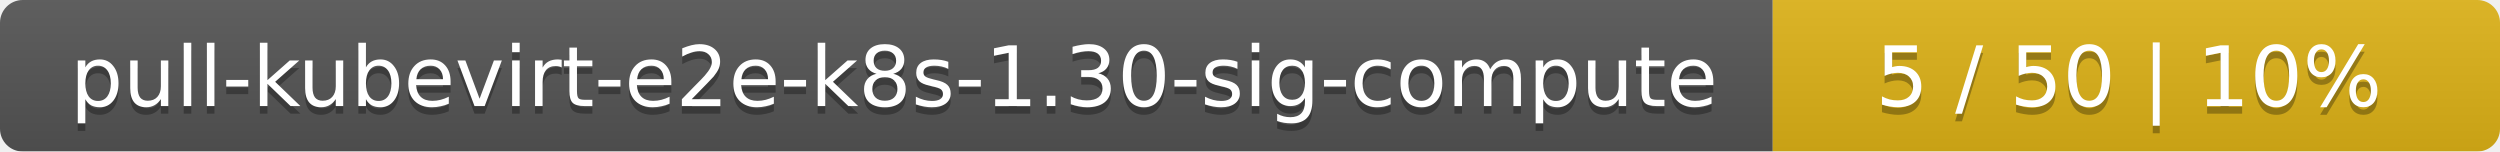
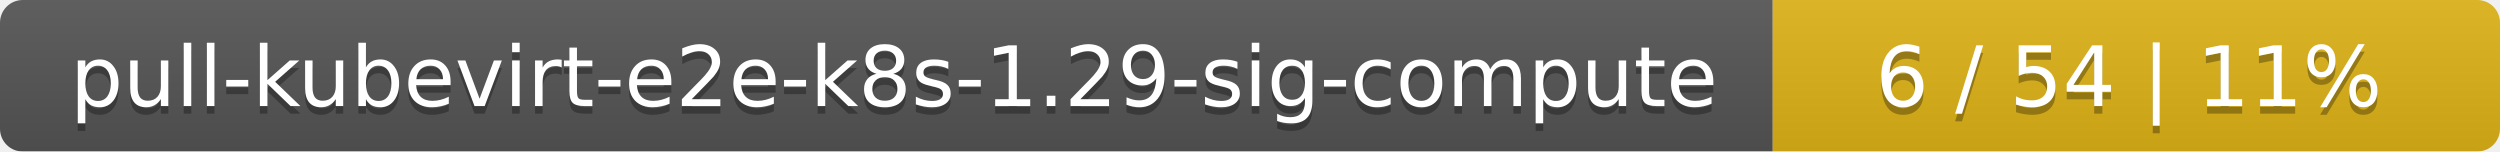
<svg xmlns="http://www.w3.org/2000/svg" width="330" height="20">
  <linearGradient id="smooth" x2="0" y2="100%">
    <stop offset="0" stop-color="#bbb" stop-opacity=".1" />
    <stop offset="1" stop-opacity=".1" />
  </linearGradient>
  <mask id="round">
    <rect width="330" height="20" rx="3" fill="#fff" />
  </mask>
  <g mask="url(#round)">
    <rect width="234" height="20" fill="#555" />
    <rect x="234" width="96" height="20" fill="#dfb317" />
    <rect width="330" height="20" fill="url(#smooth)" />
  </g>
  <g fill="#fff" text-anchor="middle" font-family="DejaVu Sans,Verdana,Geneva,sans-serif" font-size="11">
-     <text x="118" y="15" fill="#010101" fill-opacity=".3">pull-kubevirt-e2e-k8s-1.30-sig-compute</text>
-     <text x="118" y="14">pull-kubevirt-e2e-k8s-1.30-sig-compute</text>
-     <text x="281" y="15" fill="#010101" fill-opacity=".3">5 / 50    |    10%</text>
-     <text x="281" y="14">5 / 50    |    10%</text>
+     <text x="118" y="15" fill="#010101" fill-opacity=".3">pull-kubevirt-e2e-k8s-1.29-sig-compute</text>
+     <text x="118" y="14">pull-kubevirt-e2e-k8s-1.29-sig-compute</text>
+     <text x="281" y="15" fill="#010101" fill-opacity=".3">6 / 54    |    11%</text>
+     <text x="281" y="14">6 / 54    |    11%</text>
  </g>
</svg>
